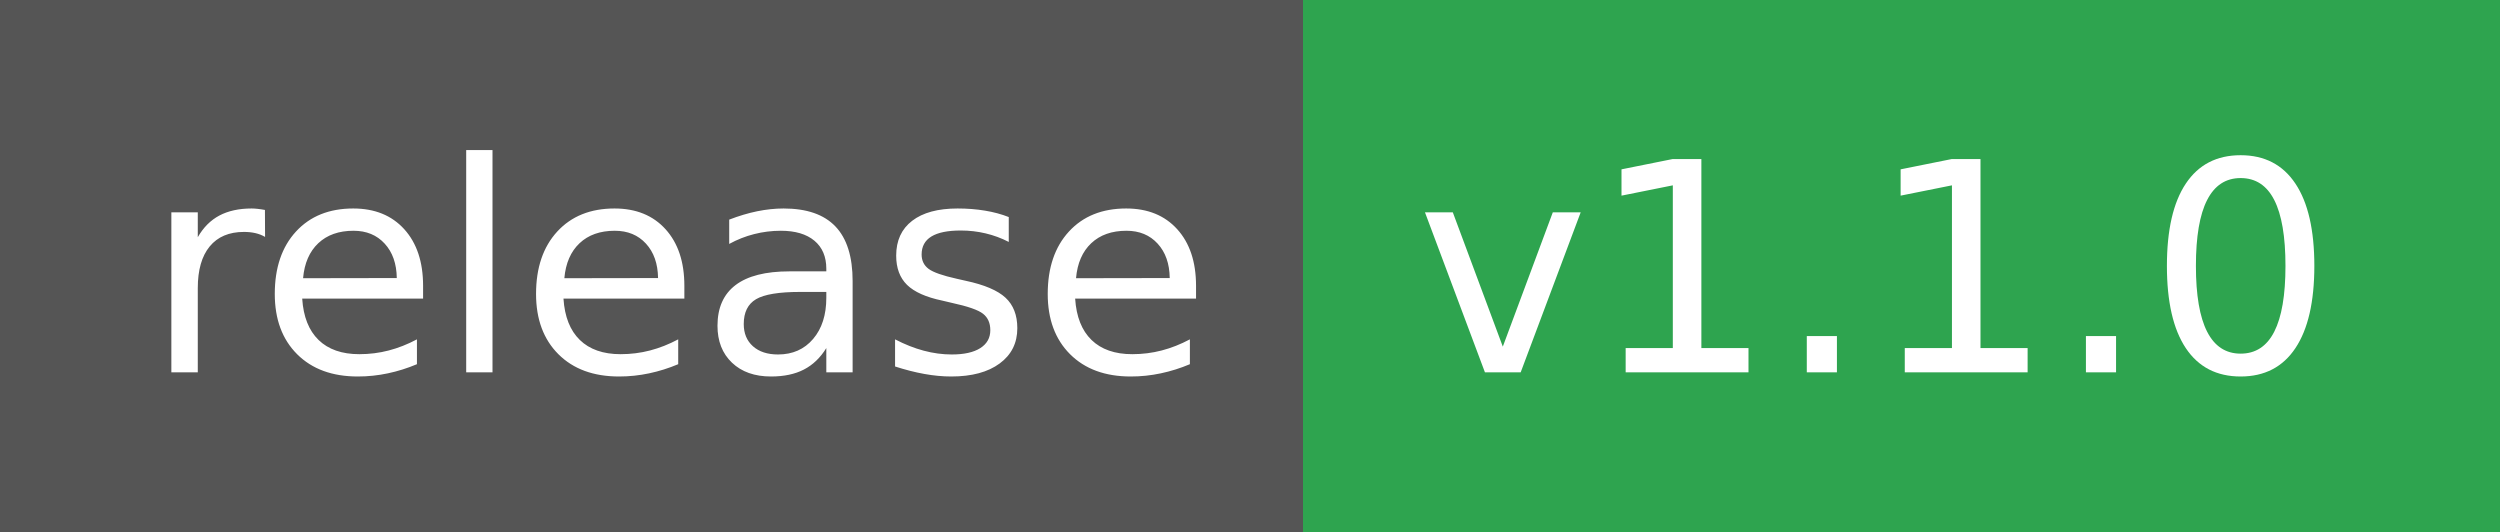
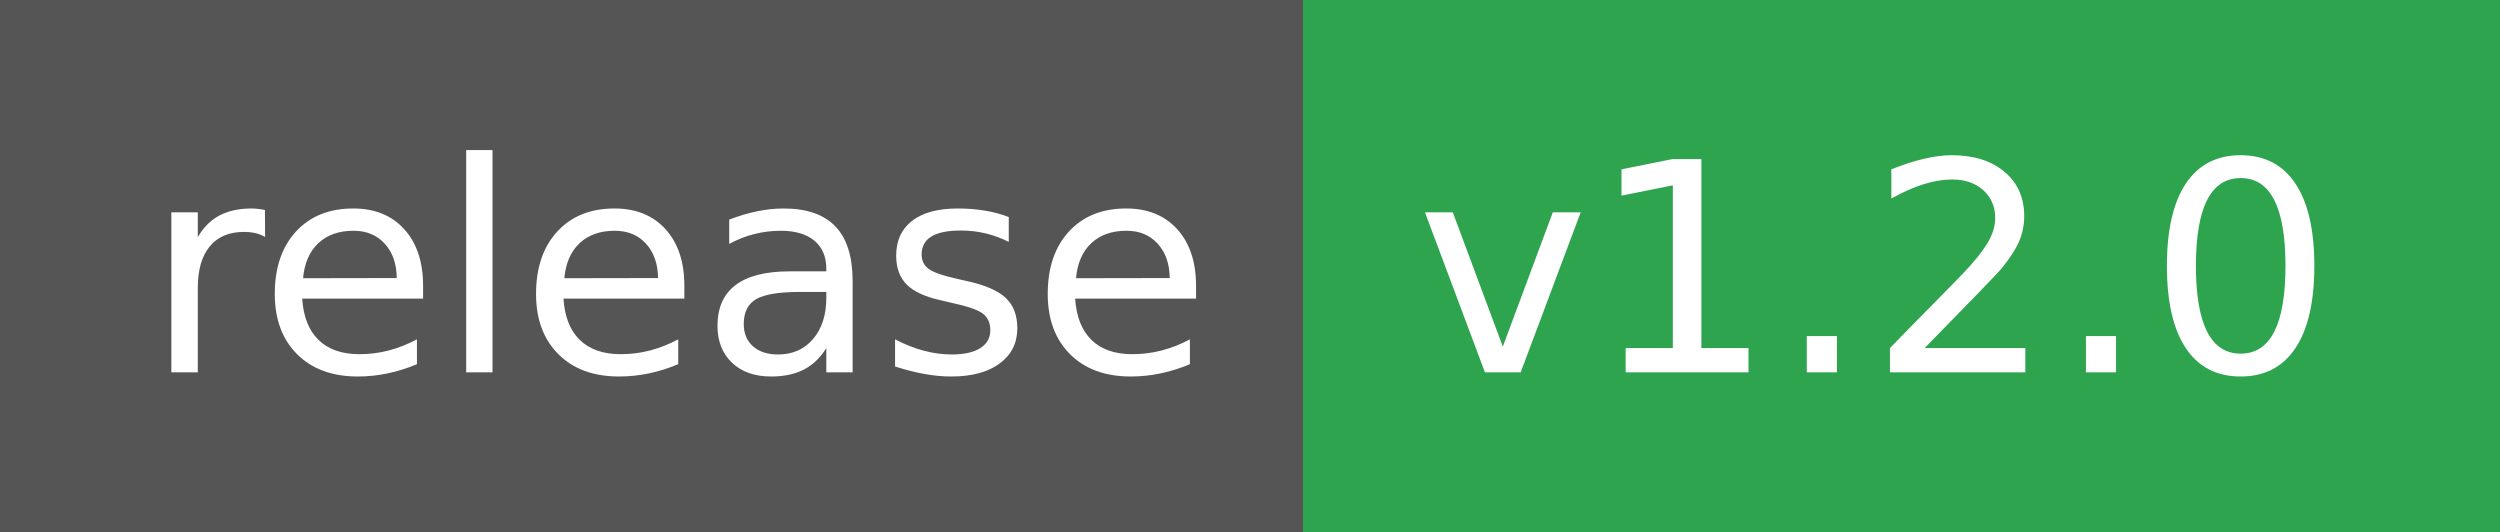
- <svg xmlns="http://www.w3.org/2000/svg" width="94" height="20" role="img" aria-label="release: v1.1.0">
+ <svg xmlns="http://www.w3.org/2000/svg" width="94" height="20" role="img" aria-label="release: v1.2.0">
  <g shape-rendering="crispEdges">
    <rect width="49" height="20" fill="#555" />
    <rect x="49" width="45" height="20" fill="#2ea44f" />
  </g>
  <g fill="#fff" text-anchor="middle" font-family="Verdana,Geneva,DejaVu Sans,sans-serif" text-rendering="geometricPrecision" font-size="110">
    <text x="255" y="140" textLength="390" transform="scale(.1)">release</text>
-     <text x="705" y="140" textLength="350" transform="scale(.1)">v1.1.0</text>
+     <text x="705" y="140" textLength="350" transform="scale(.1)">v1.2.0</text>
  </g>
</svg>
